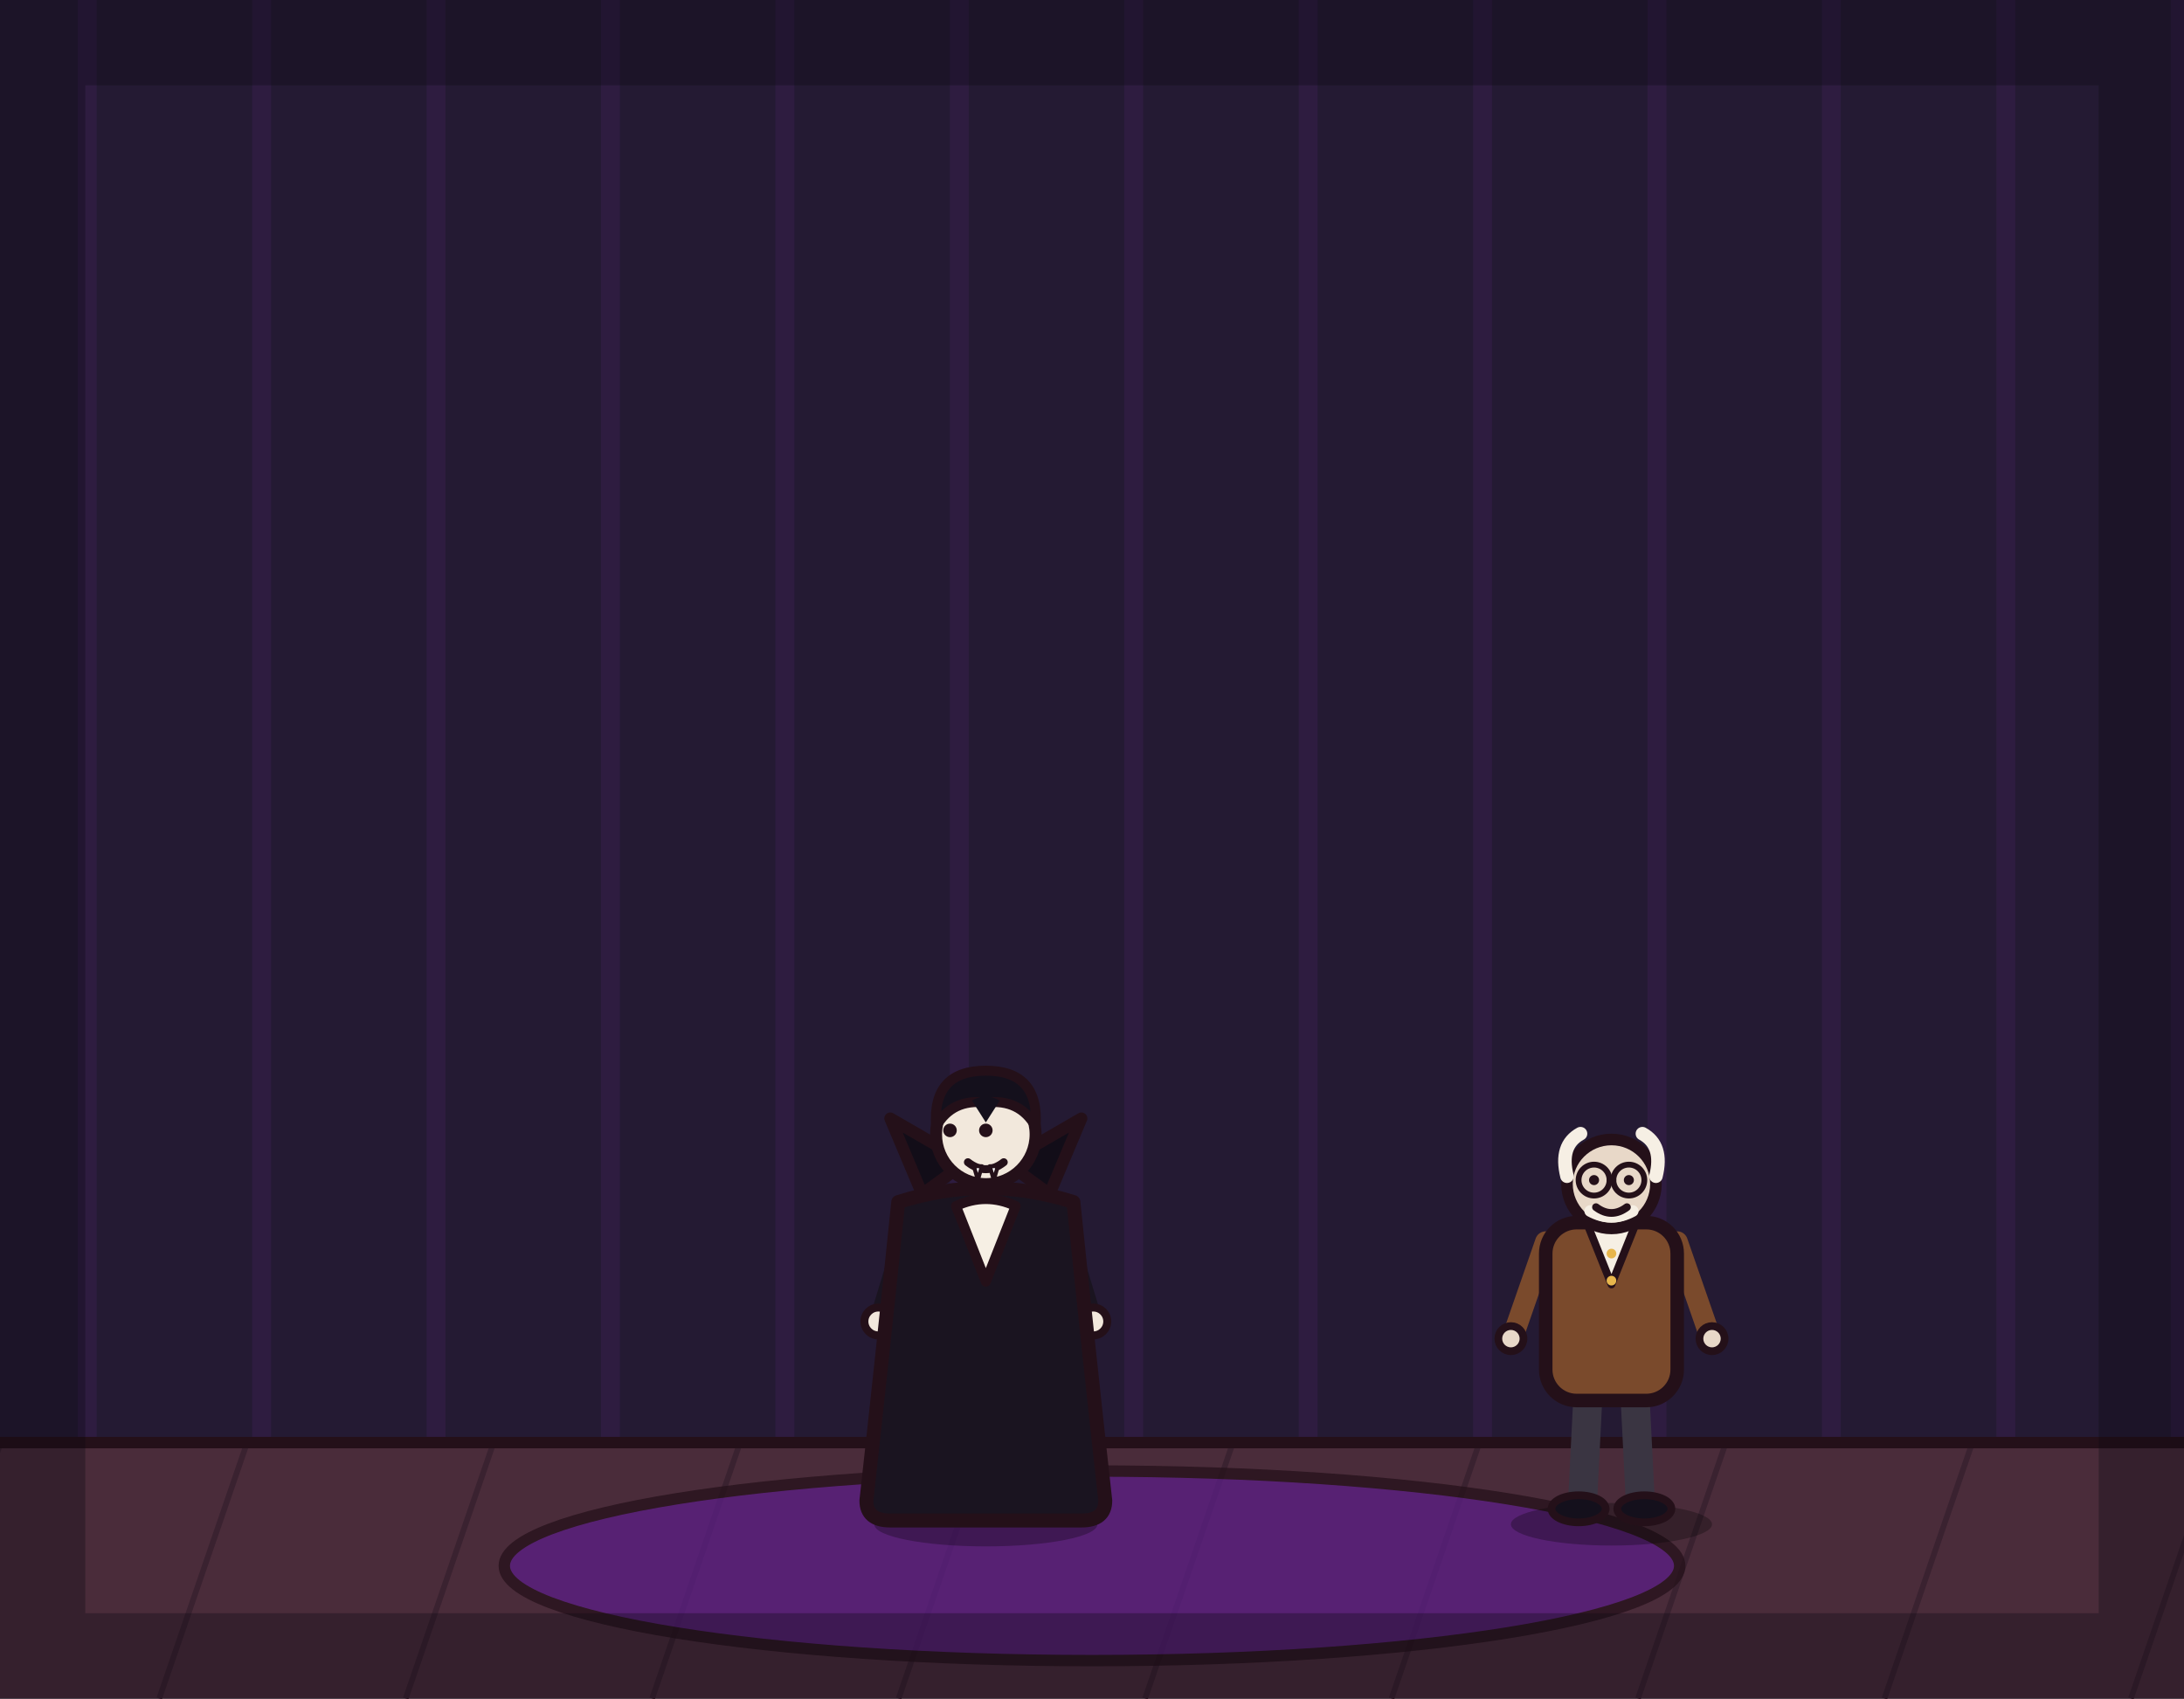
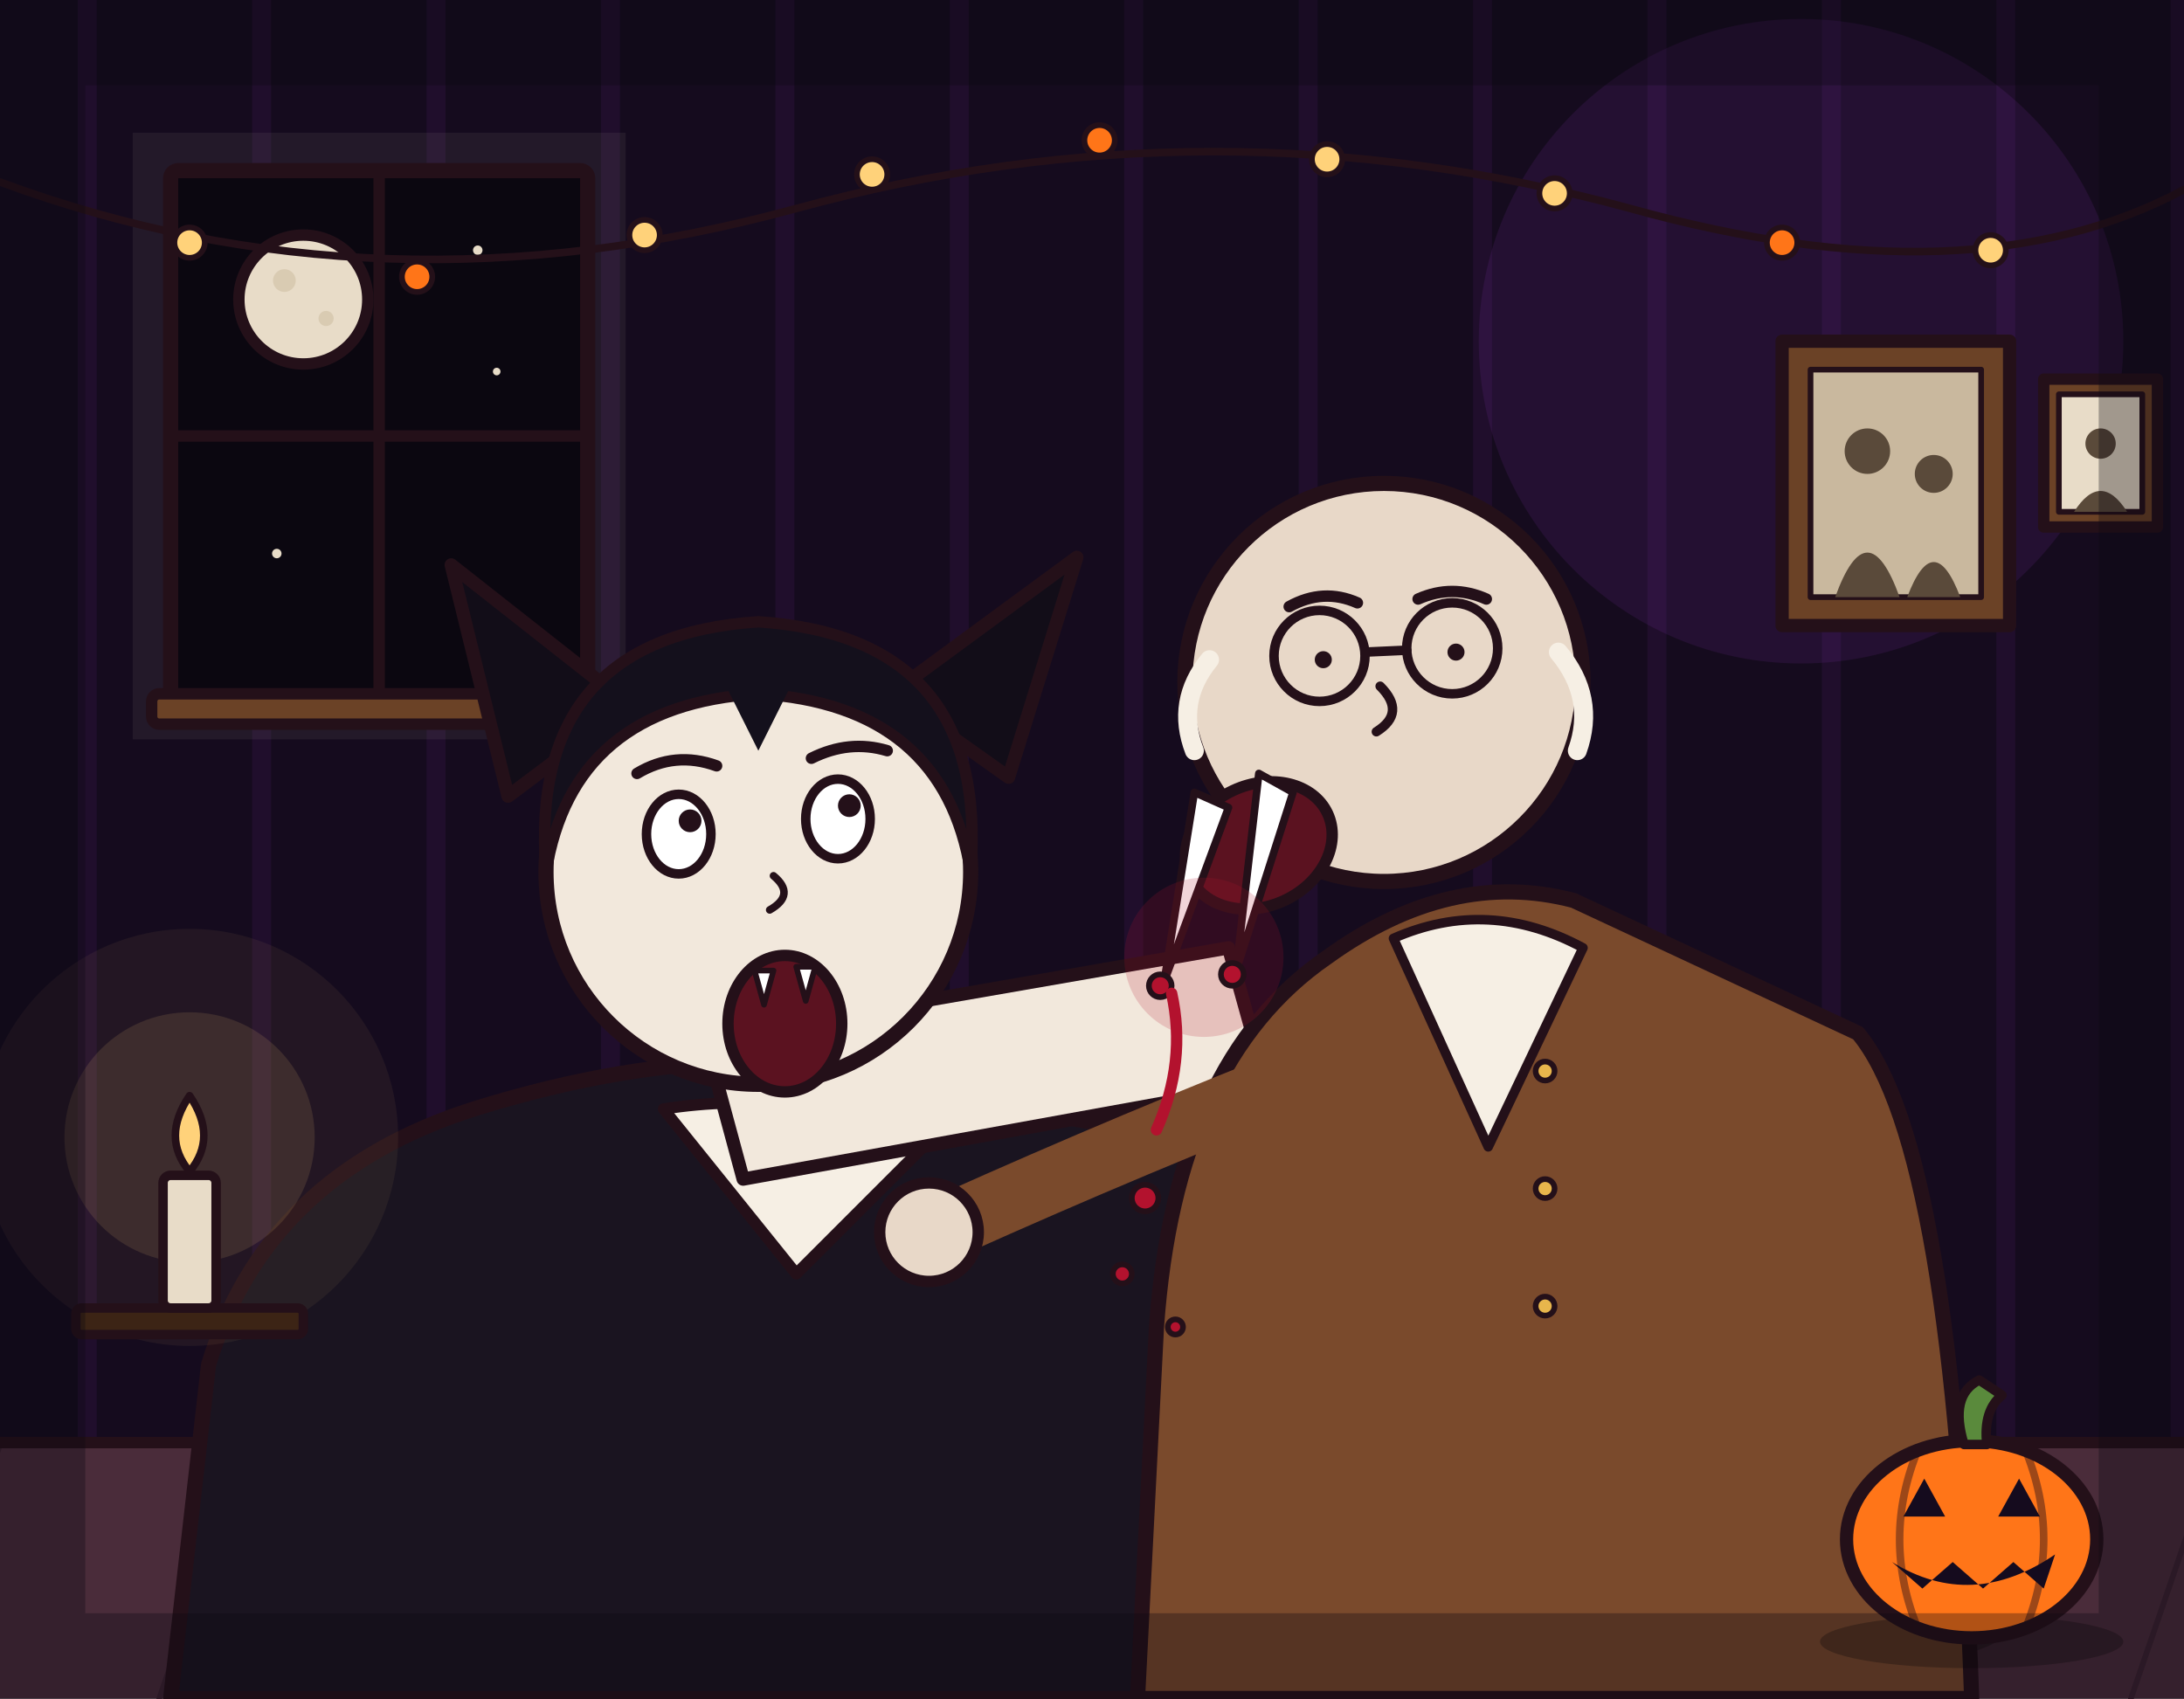
<svg xmlns="http://www.w3.org/2000/svg" viewBox="0 0 1152 896" width="1152" height="896">
-   <rect x="0" y="0" width="1152" height="896" fill="#241a33" />
-   <path d="M46 0V762M138 0V762M230 0V762M322 0V762M414 0V762M506 0V762M598 0V762M690 0V762M782 0V762M874 0V762M966 0V762M1058 0V762M1150 0V762" stroke="#b03aeb" stroke-width="10" opacity=".07" fill="none" />
-   <rect x="0" y="760" width="1152" height="136" fill="#4a2c3a" />
-   <path d="M0 762 L-46 896M130 762 L84 896M260 762 L214 896M390 762 L344 896M520 762 L474 896M650 762 L604 896M780 762 L734 896M910 762 L864 896M1040 762 L994 896M1170 762 L1124 896" stroke="#3a2230" stroke-width="3" fill="none" />
-   <line x1="0" y1="761" x2="1152" y2="761" stroke="#241019" stroke-width="6" stroke-linecap="round" />
-   <ellipse cx="576" cy="826" rx="310" ry="50" fill="#5b1e86" stroke="#241019" stroke-width="6" stroke-linejoin="round" stroke-linecap="round" opacity="0.75" />
-   <g transform="translate(520 800) scale(1.05 1.05)">
-     <ellipse cx="0" cy="4" rx="56" ry="11" fill="#000000" stroke-width="0" stroke-linejoin="round" stroke-linecap="round" stroke="none" opacity="0.28" />
-     <path d="M-12 -62 L-16 -6" fill="none" stroke="#241a2e" stroke-width="15" stroke-linecap="round" stroke-linejoin="round" />
-     <path d="M12 -62 L16 -6" fill="none" stroke="#241a2e" stroke-width="15" stroke-linecap="round" stroke-linejoin="round" />
-     <ellipse cx="-18" cy="-4" rx="15" ry="7" fill="#14101c" stroke="#241019" stroke-width="4" stroke-linejoin="round" stroke-linecap="round" />
-     <ellipse cx="18" cy="-4" rx="15" ry="7" fill="#14101c" stroke="#241019" stroke-width="4" stroke-linejoin="round" stroke-linecap="round" />
-     <path d="M-38 -148 L-52 -102" fill="none" stroke="#1a1420" stroke-width="11" stroke-linecap="round" stroke-linejoin="round" />
-     <circle cx="-54" cy="-98" r="7" fill="#f2e8dc" stroke="#241019" stroke-width="4" stroke-linejoin="round" stroke-linecap="round" />
-     <path d="M38 -148 L52 -102" fill="none" stroke="#1a1420" stroke-width="11" stroke-linecap="round" stroke-linejoin="round" />
-     <circle cx="54" cy="-98" r="7" fill="#f2e8dc" stroke="#241019" stroke-width="4" stroke-linejoin="round" stroke-linecap="round" />
-     <path d="M-44 -158 Q-52 -80 -60 -8 Q-60 2 -48 2 L48 2 Q60 2 60 -8 Q52 -80 44 -158 Q0 -172 -44 -158 Z" fill="#1a1420" stroke="#241019" stroke-width="7" stroke-linejoin="round" stroke-linecap="round" />
-     <path d="M-32 -162 L-48 -200 L-10 -178 Z" fill="#120d18" stroke="#241019" stroke-width="6" stroke-linejoin="round" stroke-linecap="round" />
-     <path d="M32 -162 L48 -200 L10 -178 Z" fill="#120d18" stroke="#241019" stroke-width="6" stroke-linejoin="round" stroke-linecap="round" />
-     <path d="M-15 -156 L0 -118 L15 -156 Q0 -163 -15 -156 Z" fill="#f6efe4" stroke="#241019" stroke-width="5" stroke-linejoin="round" stroke-linecap="round" />
-     <circle cx="0" cy="-192" r="25" fill="#f2e8dc" stroke="#241019" stroke-width="6" stroke-linejoin="round" stroke-linecap="round" />
-     <path d="M-25 -196 Q-27 -224 0 -224 Q27 -224 25 -196 Q17 -210 0 -208 Q-17 -210 -25 -196 Z" fill="#14101c" stroke="#241019" stroke-width="5" stroke-linejoin="round" stroke-linecap="round" />
-     <path d="M-7 -209 L0 -198 L7 -209 Q0 -213 -7 -209 Z" fill="#14101c" stroke-width="0" stroke-linejoin="round" stroke-linecap="round" stroke="none" />
-     <circle cx="-18" cy="-194" r="3.4" fill="#241019" stroke-width="0" stroke-linejoin="round" stroke-linecap="round" stroke="none" />
-     <circle cx="0" cy="-194" r="3.4" fill="#241019" stroke-width="0" stroke-linejoin="round" stroke-linecap="round" stroke="none" />
-     <path d="M-9 -178 Q0 -171 9 -178" fill="none" stroke="#241019" stroke-width="4" stroke-linecap="round" stroke-linejoin="round" />
-     <path d="M-6 -176 L-2 -176 L-4 -169 Z" fill="#ffffff" stroke="#241019" stroke-width="2" stroke-linejoin="round" stroke-linecap="round" />
-     <path d="M2 -176 L6 -176 L4 -169 Z" fill="#ffffff" stroke="#241019" stroke-width="2" stroke-linejoin="round" stroke-linecap="round" />
+   <g stroke="#241019" stroke-linejoin="round" stroke-linecap="round">
+     <rect x="0" y="0" width="1152" height="896" fill="#150b1e" stroke="none" />
+     <path d="M46 0V761M138 0V761M230 0V761M322 0V761M414 0V761M506 0V761M598 0V761M690 0V761M782 0V761M874 0V761M966 0V761M1058 0V761M1150 0V761" stroke="#b03aeb" stroke-width="10" opacity=".07" fill="none" />
+     <circle cx="950" cy="180" r="170" fill="#b03aeb" opacity=".1" stroke="none" />
+     <rect x="70" y="70" width="260" height="320" fill="#e8dcc8" opacity=".07" stroke="none" />
+     <rect x="90" y="90" width="220" height="280" rx="4" fill="#0b0710" stroke-width="8" />
+     <line x1="200" y1="90" x2="200" y2="370" stroke-width="6" />
+     <line x1="90" y1="230" x2="310" y2="230" stroke-width="6" />
+     <circle cx="160" cy="158" r="34" fill="#e8dcc8" stroke-width="6" />
+     <circle cx="150" cy="148" r="6" fill="#d9cbb2" stroke="none" />
+     <circle cx="172" cy="168" r="4" fill="#d9cbb2" stroke="none" />
+     <circle cx="252" cy="132" r="2.5" fill="#e8dcc8" stroke="none" />
+     <circle cx="262" cy="196" r="2" fill="#e8dcc8" stroke="none" />
+     <circle cx="146" cy="292" r="2.5" fill="#e8dcc8" stroke="none" />
+     <circle cx="256" cy="318" r="2" fill="#e8dcc8" stroke="none" />
+     <rect x="80" y="366" width="240" height="16" rx="4" fill="#6b4226" stroke-width="6" />
+     <rect x="940" y="180" width="120" height="150" fill="#6b4226" stroke-width="7" />
+     <rect x="955" y="195" width="90" height="120" fill="#c9b89e" stroke-width="3" />
+     <circle cx="985" cy="238" r="12" fill="#5a4a3a" stroke="none" />
+     <path d="M968 315Q985 268 1002 315Z" fill="#5a4a3a" stroke="none" />
+     <circle cx="1020" cy="250" r="10" fill="#5a4a3a" stroke="none" />
+     <path d="M1006 315Q1020 278 1034 315Z" fill="#5a4a3a" stroke="none" />
+     <rect x="1078" y="200" width="60" height="78" fill="#6b4226" stroke-width="6" />
+     <rect x="1086" y="208" width="44" height="62" fill="#e8dcc8" stroke-width="3" />
+     <circle cx="1108" cy="234" r="8" fill="#5a4a3a" stroke="none" />
+     <path d="M1094 270Q1108 248 1122 270Z" fill="#5a4a3a" stroke="none" />
+     <path d="M0 96Q200 170 420 110Q640 50 860 110Q1040 160 1152 100" fill="none" stroke-width="4" />
+     <g fill="#ffd27a" stroke-width="3">
+       <circle cx="100" cy="128" r="8" />
+       <circle cx="340" cy="124" r="8" />
+       <circle cx="460" cy="92" r="8" />
+       <circle cx="700" cy="84" r="8" />
+       <circle cx="820" cy="102" r="8" />
+       <circle cx="1050" cy="132" r="8" />
+     </g>
+     <g fill="#ff7518" stroke-width="3">
+       <circle cx="220" cy="146" r="8" />
+       <circle cx="580" cy="74" r="8" />
+       <circle cx="940" cy="128" r="8" />
+     </g>
+     <rect x="0" y="760" width="1152" height="136" fill="#4a2c3a" stroke="none" />
+     <path d="M0 762L-46 896M130 762L84 896M260 762L214 896M390 762L344 896M520 762L474 896M650 762L604 896M780 762L734 896M910 762L864 896M1040 762L994 896M1170 762L1124 896" stroke="#3a2230" stroke-width="3" fill="none" />
+     <line x1="0" y1="761" x2="1152" y2="761" stroke-width="6" />
+     <ellipse cx="420" cy="852" rx="270" ry="36" fill="#000000" opacity=".28" stroke="none" />
+     <ellipse cx="820" cy="858" rx="240" ry="34" fill="#000000" opacity=".28" stroke="none" />
+     <path d="M90 896L110 720Q140 620 250 585Q330 560 400 560L620 600Q660 640 680 896Z" fill="#1a1420" stroke-width="8" />
+     <path d="M268 420L238 298L332 372Z" fill="#120d18" stroke-width="7" />
+     <path d="M532 410L568 294L470 366Z" fill="#120d18" stroke-width="7" />
+     <path d="M350 585L420 672L492 600Q420 574 350 585Z" fill="#f6efe4" stroke-width="6" />
+     <path d="M372 548L648 500L668 572L392 622Z" fill="#f2e8dc" stroke-width="7" />
+     <circle cx="400" cy="460" r="112" fill="#f2e8dc" stroke-width="8" />
+     <path d="M288 460Q278 336 400 328Q522 336 512 460Q498 372 400 366Q302 372 288 460Z" fill="#14101c" stroke-width="6" />
+     <path d="M384 364L400 396L416 364Q400 357 384 364Z" fill="#14101c" stroke="none" />
+     <path d="M336 408Q356 396 378 404" fill="none" stroke-width="6" />
+     <path d="M428 400Q448 390 468 396" fill="none" stroke-width="6" />
+     <ellipse cx="358" cy="440" rx="17" ry="21" fill="#ffffff" stroke-width="5" />
+     <ellipse cx="442" cy="432" rx="17" ry="21" fill="#ffffff" stroke-width="5" />
+     <circle cx="364" cy="433" r="6" fill="#241019" stroke="none" />
+     <circle cx="448" cy="425" r="6" fill="#241019" stroke="none" />
+     <path d="M408 462Q420 472 406 480" fill="none" stroke-width="4" />
+     <ellipse cx="414" cy="540" rx="30" ry="36" fill="#5b1220" stroke-width="6" />
+     <path d="M398 512L408 512L403 530Z" fill="#ffffff" stroke-width="3" />
+     <path d="M420 510L430 510L425 528Z" fill="#ffffff" stroke-width="3" />
+     <path d="M600 896L610 700Q620 560 700 505Q765 458 830 475L980 545Q1030 605 1040 896Z" fill="#7a4a2c" stroke-width="8" />
+     <path d="M735 495L785 605L835 500Q785 473 735 495Z" fill="#f6efe4" stroke-width="5" />
+     <circle cx="815" cy="565" r="5" fill="#e8b64c" stroke-width="3" />
+     <circle cx="815" cy="627" r="5" fill="#e8b64c" stroke-width="3" />
+     <circle cx="815" cy="689" r="5" fill="#e8b64c" stroke-width="3" />
+     <path d="M695 565Q600 602 502 646" fill="none" stroke="#7a4a2c" stroke-width="34" />
+     <circle cx="490" cy="650" r="26" fill="#e8d8c8" stroke-width="6" />
+     <circle cx="730" cy="360" r="105" fill="#e8d8c8" stroke-width="8" />
+     <path d="M638 348Q620 370 630 396" fill="none" stroke="#f6efe4" stroke-width="10" />
+     <path d="M822 344Q842 368 832 396" fill="none" stroke="#f6efe4" stroke-width="10" />
+     <path d="M680 320Q698 310 716 318" fill="none" stroke-width="6" />
+     <path d="M748 316Q766 308 784 316" fill="none" stroke-width="6" />
+     <circle cx="696" cy="346" r="24" fill="none" stroke-width="5" />
+     <circle cx="766" cy="342" r="24" fill="none" stroke-width="5" />
+     <line x1="720" y1="344" x2="742" y2="343" stroke-width="5" />
+     <circle cx="698" cy="348" r="4.5" fill="#241019" stroke="none" />
+     <circle cx="768" cy="344" r="4.5" fill="#241019" stroke="none" />
+     <path d="M728 362Q742 376 726 386" fill="none" stroke-width="5" />
+     <ellipse cx="664" cy="446" rx="40" ry="32" fill="#5b1220" stroke-width="6" transform="rotate(-25 664 446)" />
+     <path d="M630 418L648 426L614 518Z" fill="#ffffff" stroke-width="4" />
+     <path d="M664 408L682 418L652 512Z" fill="#ffffff" stroke-width="4" />
+     <circle cx="100" cy="600" r="110" fill="#ffd27a" opacity=".06" stroke="none" />
+     <circle cx="100" cy="600" r="66" fill="#ffd27a" opacity=".12" stroke="none" />
+     <rect x="40" y="690" width="120" height="14" rx="3" fill="#3c2415" stroke-width="5" />
+     <rect x="86" y="620" width="28" height="70" rx="4" fill="#e8dcc8" stroke-width="5" />
+     <line x1="100" y1="620" x2="100" y2="610" stroke-width="3" />
+     <path d="M100 578Q115 600 100 618Q85 600 100 578Z" fill="#ffd27a" stroke-width="4" />
+     <ellipse cx="1040" cy="866" rx="80" ry="14" fill="#000000" opacity=".28" stroke="none" />
+     <ellipse cx="1040" cy="812" rx="66" ry="52" fill="#ff7518" stroke-width="7" />
+     <path d="M1012 764Q992 812 1012 860M1068 764Q1088 812 1068 860" fill="none" stroke-width="4" opacity=".45" />
+     <path d="M1036 762Q1028 736 1044 728L1056 736Q1046 744 1048 762Z" fill="#5a8a3c" stroke-width="5" />
+     <path d="M1004 800L1026 800L1015 780Z" fill="#150b1e" stroke="none" />
+     <path d="M1054 800L1076 800L1065 780Z" fill="#150b1e" stroke="none" />
+     <path d="M998 824L1014 838L1030 824L1046 838L1062 824L1078 838L1084 820Q1040 850 998 824Z" fill="#150b1e" stroke="none" />
+     <circle cx="635" cy="505" r="42" fill="#b3122e" opacity=".18" stroke="none" />
+     <circle cx="612" cy="520" r="6" fill="#b3122e" stroke-width="3" />
+     <circle cx="650" cy="514" r="6" fill="#b3122e" stroke-width="3" />
+     <path d="M618 524Q626 560 610 596" fill="none" stroke="#b3122e" stroke-width="6" />
+     <circle cx="604" cy="632" r="7" fill="#b3122e" stroke-width="3" />
+     <circle cx="592" cy="672" r="5" fill="#b3122e" stroke-width="3" />
+     <circle cx="620" cy="700" r="4" fill="#b3122e" stroke-width="3" />
+     <rect x="0" y="0" width="1152" height="896" fill="none" stroke="#0b0710" stroke-width="90" opacity=".32" />
  </g>
-   <g transform="translate(850 800) scale(1.02 1.02)">
-     <ellipse cx="0" cy="4" rx="52" ry="11" fill="#000000" stroke-width="0" stroke-linejoin="round" stroke-linecap="round" stroke="none" opacity="0.28" />
-     <path d="M-12 -66 L-15 -6" fill="none" stroke="#3a3542" stroke-width="15" stroke-linecap="round" stroke-linejoin="round" />
-     <path d="M12 -66 L15 -6" fill="none" stroke="#3a3542" stroke-width="15" stroke-linecap="round" stroke-linejoin="round" />
-     <ellipse cx="-17" cy="-4" rx="14" ry="7" fill="#14101c" stroke="#241019" stroke-width="4" stroke-linejoin="round" stroke-linecap="round" />
-     <ellipse cx="17" cy="-4" rx="14" ry="7" fill="#14101c" stroke="#241019" stroke-width="4" stroke-linejoin="round" stroke-linecap="round" />
-     <path d="M-34 -142 L-50 -96" fill="none" stroke="#7a4a2c" stroke-width="11" stroke-linecap="round" stroke-linejoin="round" />
-     <circle cx="-52" cy="-92" r="6.5" fill="#e8d8c8" stroke="#241019" stroke-width="4" stroke-linejoin="round" stroke-linecap="round" />
-     <path d="M34 -142 L50 -96" fill="none" stroke="#7a4a2c" stroke-width="11" stroke-linecap="round" stroke-linejoin="round" />
-     <circle cx="52" cy="-92" r="6.5" fill="#e8d8c8" stroke="#241019" stroke-width="4" stroke-linejoin="round" stroke-linecap="round" />
-     <rect x="-34" y="-152" width="68" height="92" rx="16" fill="#7a4a2c" stroke="#241019" stroke-width="7" stroke-linejoin="round" stroke-linecap="round" />
-     <path d="M-12 -150 L0 -120 L12 -150 Z" fill="#f6efe4" stroke="#241019" stroke-width="4" stroke-linejoin="round" stroke-linecap="round" />
-     <circle cx="0" cy="-136" r="2.5" fill="#e8b64c" stroke-width="0" stroke-linejoin="round" stroke-linecap="round" stroke="none" />
-     <circle cx="0" cy="-122" r="2.5" fill="#e8b64c" stroke-width="0" stroke-linejoin="round" stroke-linecap="round" stroke="none" />
-     <circle cx="0" cy="-172" r="23" fill="#e8d8c8" stroke="#241019" stroke-width="6" stroke-linejoin="round" stroke-linecap="round" />
-     <path d="M-23 -176 Q-27 -192 -16 -198" fill="none" stroke="#f6efe4" stroke-width="7" stroke-linecap="round" stroke-linejoin="round" />
-     <path d="M23 -176 Q27 -192 16 -198" fill="none" stroke="#f6efe4" stroke-width="7" stroke-linecap="round" stroke-linejoin="round" />
-     <circle cx="-9" cy="-174" r="2.6" fill="#241019" stroke-width="0" stroke-linejoin="round" stroke-linecap="round" stroke="none" />
-     <circle cx="9" cy="-174" r="2.6" fill="#241019" stroke-width="0" stroke-linejoin="round" stroke-linecap="round" stroke="none" />
-     <circle cx="-9" cy="-174" r="8" fill="none" stroke="#241019" stroke-width="3" stroke-linejoin="round" stroke-linecap="round" />
-     <circle cx="9" cy="-174" r="8" fill="none" stroke="#241019" stroke-width="3" stroke-linejoin="round" stroke-linecap="round" />
-     <line x1="-1" y1="-174" x2="1" y2="-174" stroke="#241019" stroke-width="3" stroke-linecap="round" />
-     <path d="M-11 -158 Q0 -152 11 -158" fill="none" stroke="#f6efe4" stroke-width="6" stroke-linecap="round" stroke-linejoin="round" />
-     <path d="M-8 -160 Q0 -154 8 -160" fill="none" stroke="#241019" stroke-width="4" stroke-linecap="round" stroke-linejoin="round" />
-   </g>
-   <rect x="0" y="0" width="1152" height="896" fill="none" stroke="#0b0710" stroke-width="90" opacity="0.32" />
</svg>
